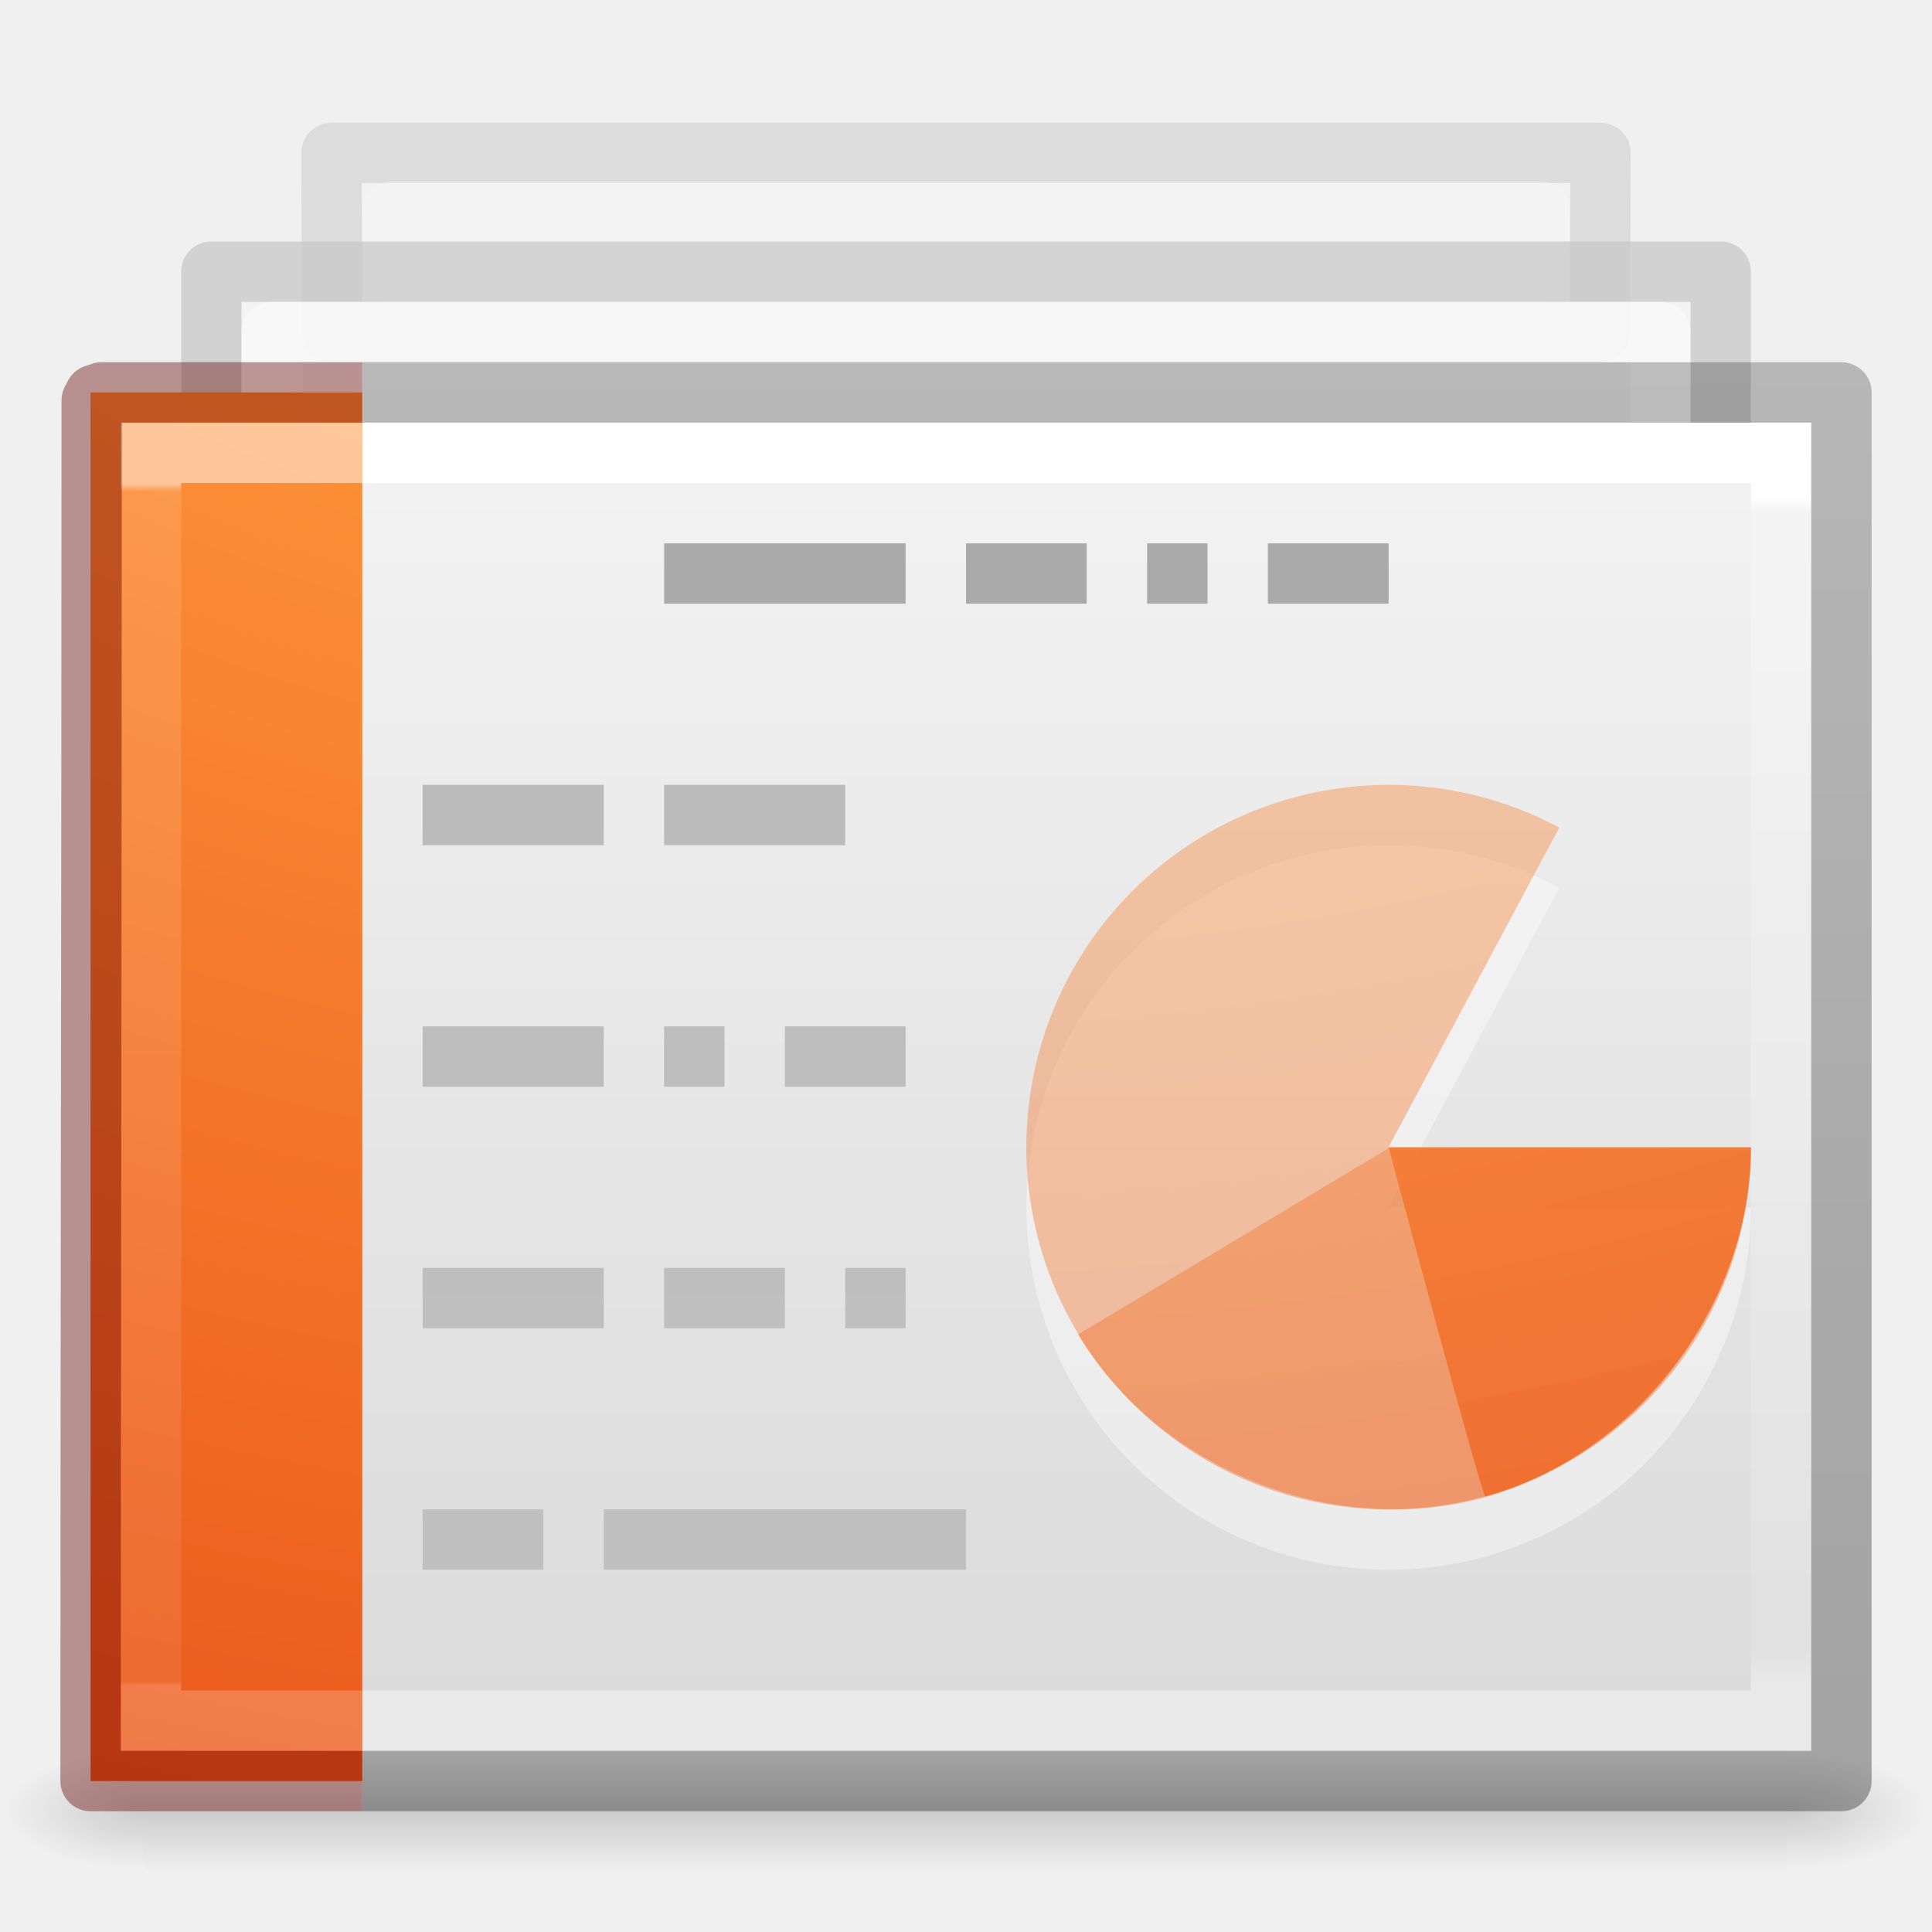
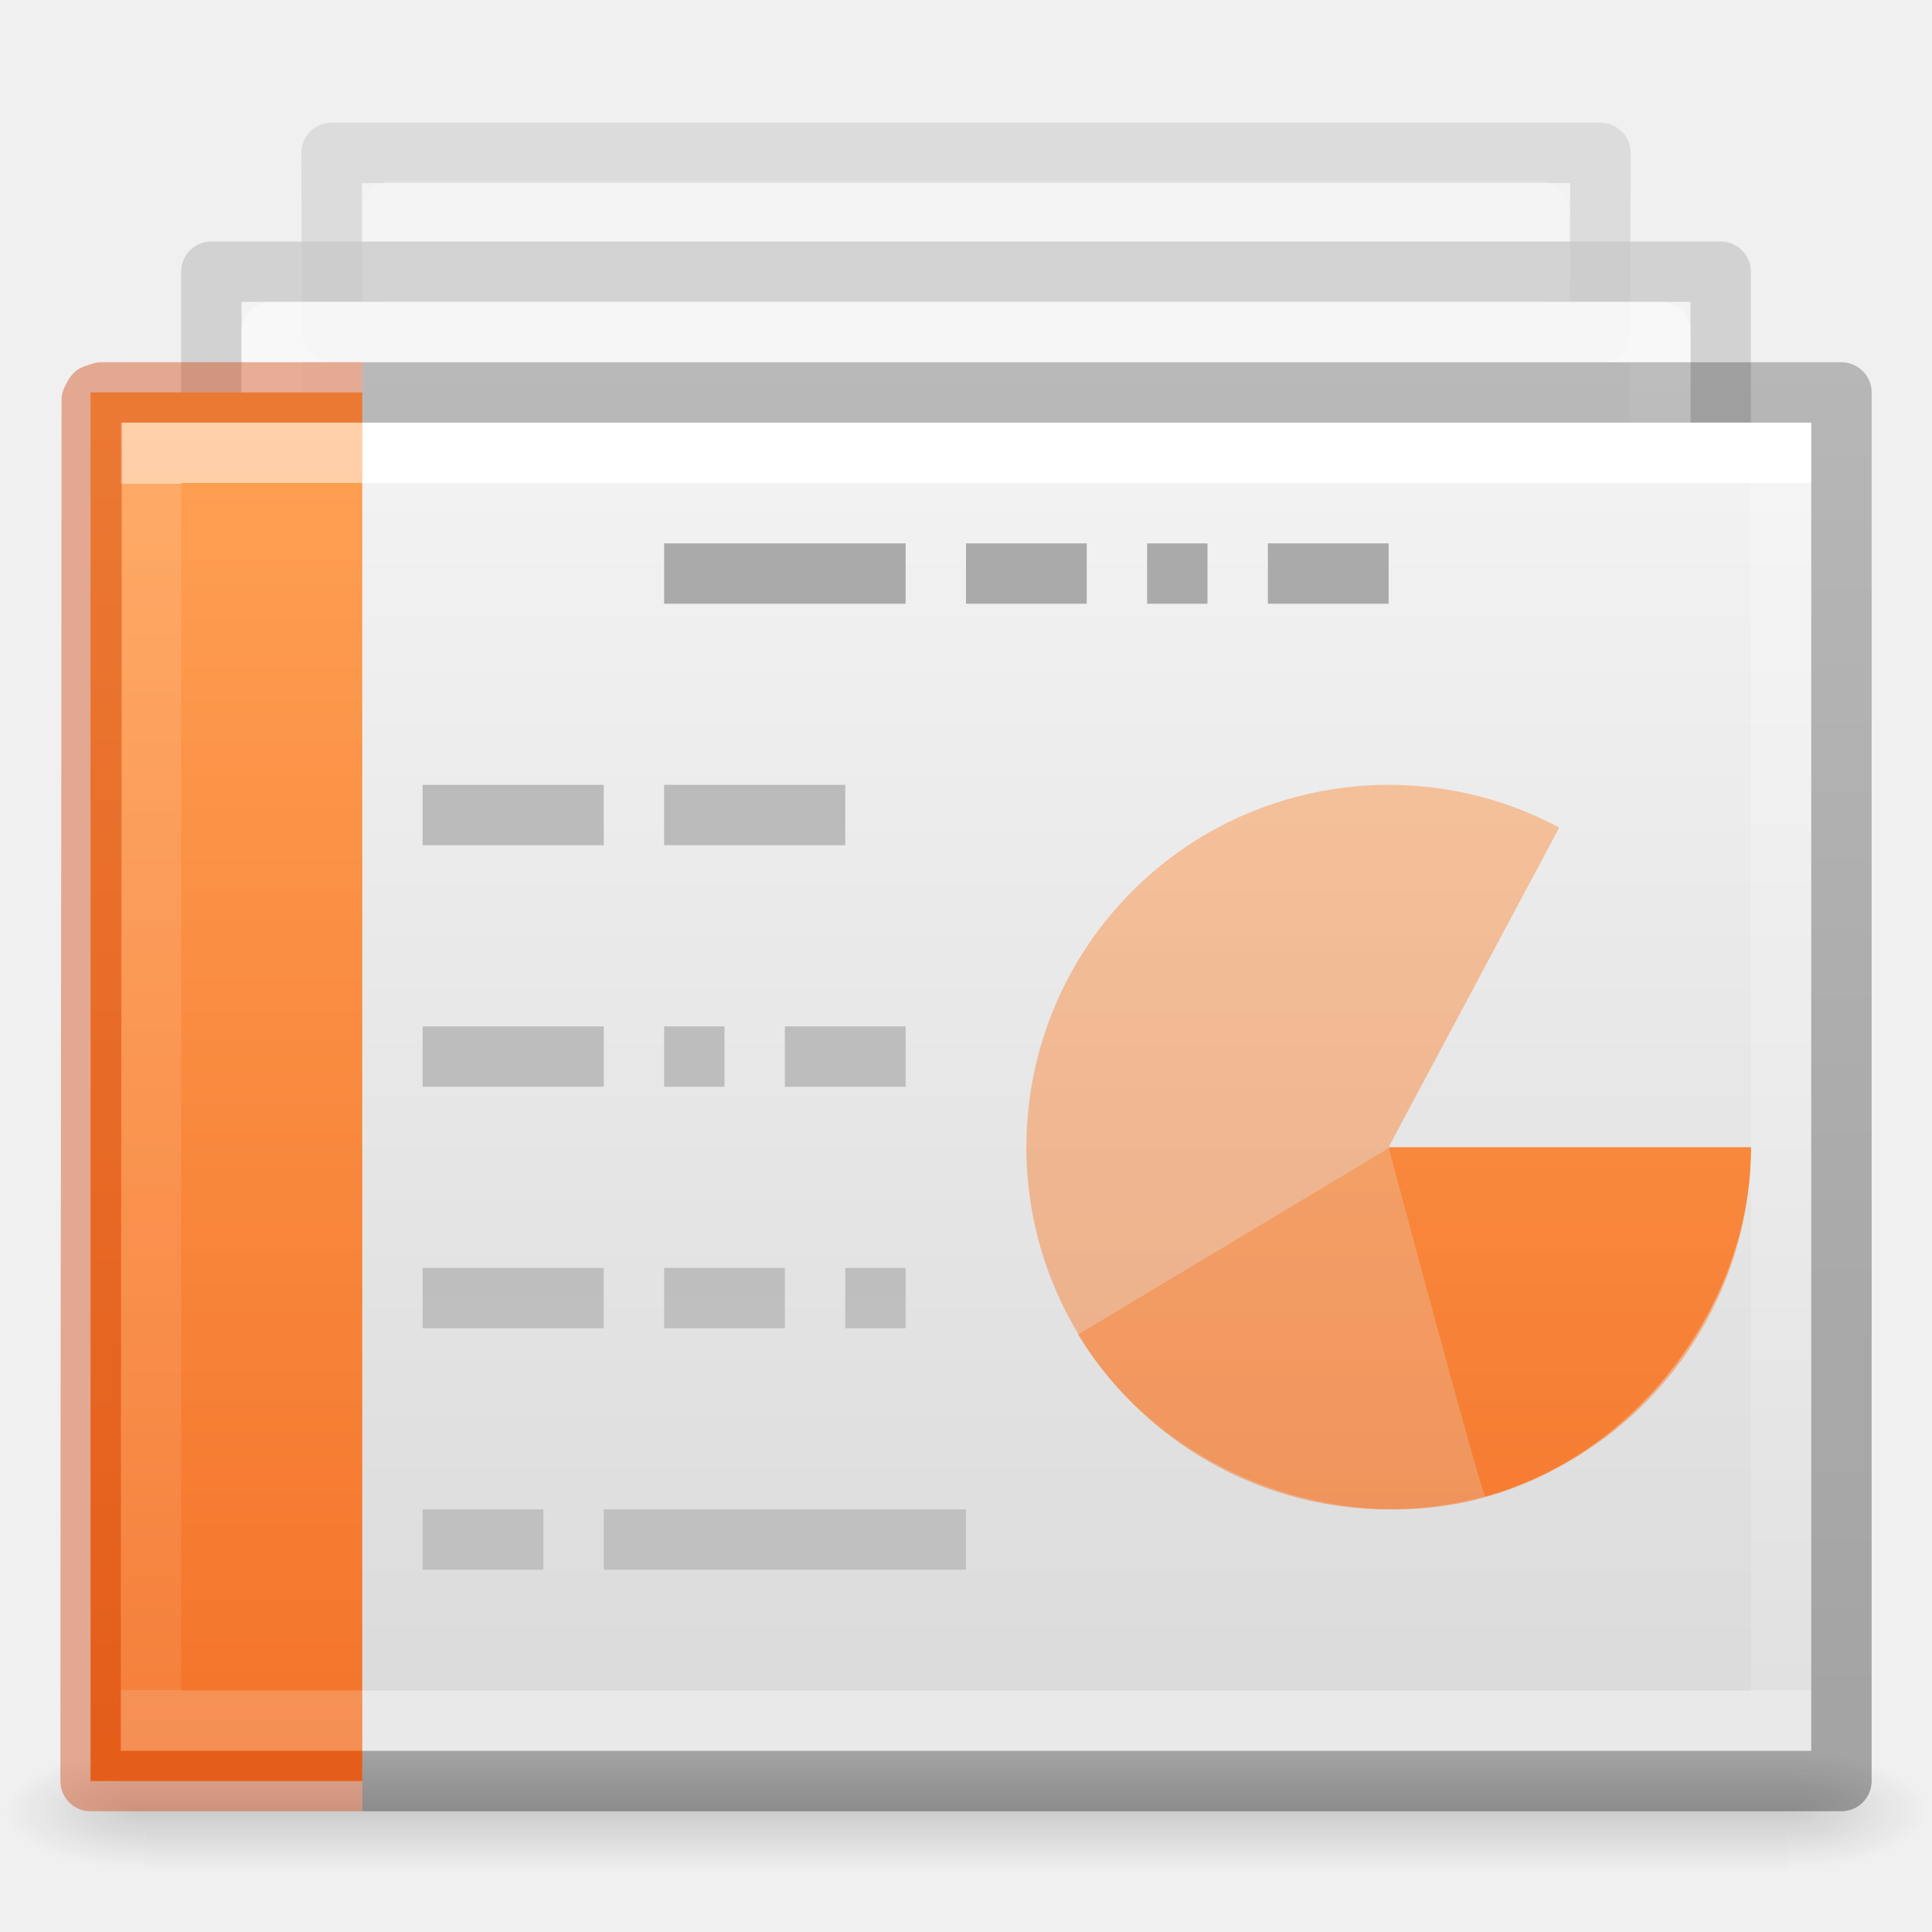
<svg xmlns="http://www.w3.org/2000/svg" xmlns:xlink="http://www.w3.org/1999/xlink" version="1.1" width="32" height="32" id="svg3828">
  <defs id="defs3830">
    <linearGradient id="linearGradient3028">
      <stop id="stop3030" style="stop-color:#ffffff;stop-opacity:1" offset="0" />
-       <stop id="stop3032" style="stop-color:#ffffff;stop-opacity:0.235" offset="0.011" />
-       <stop id="stop3034" style="stop-color:#ffffff;stop-opacity:0.157" offset="0.971" />
+       <stop id="stop3032" style="stop-color:#ffffff;stop-opacity:0.235" offset="0" />
+       <stop id="stop3034" style="stop-color:#ffffff;stop-opacity:0.157" offset="1" />
      <stop id="stop3036" style="stop-color:#ffffff;stop-opacity:0.392" offset="1" />
    </linearGradient>
    <linearGradient id="linearGradient3600-4">
      <stop id="stop3602-7" style="stop-color:#f4f4f4;stop-opacity:1" offset="0" />
      <stop id="stop3604-6" style="stop-color:#dbdbdb;stop-opacity:1" offset="1" />
    </linearGradient>
    <linearGradient id="linearGradient5060">
      <stop id="stop5062" style="stop-color:#000000;stop-opacity:1" offset="0" />
      <stop id="stop5064" style="stop-color:#000000;stop-opacity:0" offset="1" />
    </linearGradient>
    <linearGradient id="linearGradient5048">
      <stop id="stop5050" style="stop-color:#000000;stop-opacity:0" offset="0" />
      <stop id="stop5056" style="stop-color:#000000;stop-opacity:1" offset="0.5" />
      <stop id="stop5052" style="stop-color:#000000;stop-opacity:0" offset="1" />
    </linearGradient>
-     <linearGradient x1="24" y1="6.793" x2="24" y2="41.448" id="linearGradient3012" xlink:href="#linearGradient3028" gradientUnits="userSpaceOnUse" gradientTransform="matrix(0.7297292,0,0,0.5675676,-1.514562,4.378384)" />
+     <linearGradient x1="24.001" y1="6.381" x2="24.001" y2="41.619" id="linearGradient3012" xlink:href="#linearGradient3028" gradientUnits="userSpaceOnUse" gradientTransform="matrix(0.7297292,0,0,0.5675676,-1.514562,4.378384)" />
    <linearGradient x1="25.132" y1="0.985" x2="25.132" y2="47.013" id="linearGradient3015" xlink:href="#linearGradient3600-4" gradientUnits="userSpaceOnUse" gradientTransform="matrix(0.7999981,0,0,0.4780233,-3.199956,5.794095)" />
    <radialGradient cx="605.714" cy="486.648" r="117.143" fx="605.714" fy="486.648" id="radialGradient3020" xlink:href="#linearGradient5060" gradientUnits="userSpaceOnUse" gradientTransform="matrix(0.01927775,0,0,0.0082353,17.98207,25.98056)" />
    <radialGradient cx="605.714" cy="486.648" r="117.143" fx="605.714" fy="486.648" id="radialGradient3023" xlink:href="#linearGradient5060" gradientUnits="userSpaceOnUse" gradientTransform="matrix(-0.01927775,0,0,0.0082353,14.01793,25.98056)" />
    <linearGradient x1="302.857" y1="366.648" x2="302.857" y2="609.505" id="linearGradient3026" xlink:href="#linearGradient5048" gradientUnits="userSpaceOnUse" gradientTransform="matrix(0.05633135,0,0,0.0082353,-4.359763,25.98055)" />
-     <linearGradient x1="9.61" y1="6.395" x2="9.61" y2="41.481" id="linearGradient3076" xlink:href="#linearGradient3977-6" gradientUnits="userSpaceOnUse" gradientTransform="matrix(0.6689189,0,0,0.5675676,-1.17905,4.378385)" />
+     <linearGradient x1="9.61" y1="6.395" x2="9.61" y2="41.619" id="linearGradient3076" xlink:href="#linearGradient3977-6" gradientUnits="userSpaceOnUse" gradientTransform="matrix(0.6689189,0,0,0.5675676,-1.17905,4.378385)" />
    <linearGradient id="linearGradient3977-6">
      <stop id="stop3979-9" style="stop-color:#ffffff;stop-opacity:1" offset="0" />
-       <stop id="stop3981-3" style="stop-color:#ffffff;stop-opacity:0.235" offset="0.007" />
-       <stop id="stop3983-7" style="stop-color:#ffffff;stop-opacity:0.157" offset="0.996" />
+       <stop id="stop3981-3" style="stop-color:#ffffff;stop-opacity:0.235" offset="0" />
+       <stop id="stop3983-7" style="stop-color:#ffffff;stop-opacity:0.157" offset="1" />
      <stop id="stop3985-4" style="stop-color:#ffffff;stop-opacity:0.392" offset="1" />
    </linearGradient>
    <linearGradient id="linearGradient3104-5-66">
      <stop id="stop3106-9" style="stop-color:#aaaaaa;stop-opacity:1" offset="0" />
      <stop id="stop3108-9-8" style="stop-color:#c8c8c8;stop-opacity:1" offset="1" />
    </linearGradient>
    <linearGradient id="linearGradient3211-8-8-9">
      <stop id="stop3213-0-0-3" style="stop-color:#ffffff;stop-opacity:1" offset="0" />
      <stop id="stop3215-1-8-9" style="stop-color:#ffffff;stop-opacity:0" offset="1" />
    </linearGradient>
    <linearGradient id="linearGradient3104-9-7-3-9-6">
      <stop id="stop3106-1-5-9-3-2" style="stop-color:#aaaaaa;stop-opacity:1" offset="0" />
      <stop id="stop3108-1-5-5-7-4" style="stop-color:#c8c8c8;stop-opacity:1" offset="1" />
    </linearGradient>
    <linearGradient id="linearGradient3600-3-2-2-6-8">
      <stop id="stop3602-1-25-9-9-7" style="stop-color:#f4f4f4;stop-opacity:1" offset="0" />
      <stop id="stop3604-4-2-0-2-0" style="stop-color:#dbdbdb;stop-opacity:1" offset="1" />
    </linearGradient>
    <linearGradient id="linearGradient3211-8-8-0-0-9">
      <stop id="stop3213-0-0-8-1-1" style="stop-color:#ffffff;stop-opacity:1" offset="0" />
      <stop id="stop3215-1-8-0-6-4" style="stop-color:#ffffff;stop-opacity:0" offset="1" />
    </linearGradient>
    <linearGradient id="linearGradient3104-9-7-3-9-2-6-2">
      <stop id="stop3106-1-5-9-3-1-7-1" style="stop-color:#aaaaaa;stop-opacity:1" offset="0" />
      <stop id="stop3108-1-5-5-7-2-4-5" style="stop-color:#c8c8c8;stop-opacity:1" offset="1" />
    </linearGradient>
    <linearGradient id="linearGradient3600-3-2-2-6-5-8-7">
      <stop id="stop3602-1-25-9-9-6-5-6" style="stop-color:#f4f4f4;stop-opacity:1" offset="0" />
      <stop id="stop3604-4-2-0-2-4-2-1" style="stop-color:#dbdbdb;stop-opacity:1" offset="1" />
    </linearGradient>
    <linearGradient x1="22.004" y1="63.218" x2="22.004" y2="25.647" id="linearGradient3514" xlink:href="#linearGradient3104-5-66" gradientUnits="userSpaceOnUse" gradientTransform="matrix(1.339418,0,0,-1.98263,-11.35433,95.86293)" />
    <linearGradient x1="25.132" y1="15.285" x2="25.132" y2="37.546" id="linearGradient3550" xlink:href="#linearGradient3600-3-2-2-6-8" gradientUnits="userSpaceOnUse" gradientTransform="matrix(1.081295,0,0,0.6248542,-6.173493,-3.647146)" />
    <linearGradient x1="-51.786" y1="41.798" x2="-51.786" y2="17.555" id="linearGradient3552" xlink:href="#linearGradient3104-9-7-3-9-6" gradientUnits="userSpaceOnUse" gradientTransform="matrix(0.8731422,0,0,0.5847704,58.06649,-4.343533)" />
    <linearGradient x1="24" y1="14.203" x2="24" y2="35.721" id="linearGradient3554" xlink:href="#linearGradient3211-8-8-9" gradientUnits="userSpaceOnUse" gradientTransform="matrix(1.082066,0,0,0.6144922,-5.648011,-2.535845)" />
    <linearGradient x1="25.132" y1="15.285" x2="25.132" y2="37.546" id="linearGradient3556" xlink:href="#linearGradient3600-3-2-2-6-5-8-7" gradientUnits="userSpaceOnUse" gradientTransform="matrix(1.612226,0,0,1.076734,-17.12867,-9.31238)" />
    <linearGradient x1="-51.786" y1="41.798" x2="-51.786" y2="17.555" id="linearGradient3558" xlink:href="#linearGradient3104-9-7-3-9-2-6-2" gradientUnits="userSpaceOnUse" gradientTransform="matrix(1.301867,0,0,1.007663,78.65404,-10.51238)" />
    <linearGradient x1="24" y1="14.203" x2="24" y2="35.721" id="linearGradient3560" xlink:href="#linearGradient3211-8-8-0-0-9" gradientUnits="userSpaceOnUse" gradientTransform="matrix(1.668842,0,0,1.111026,-17.45734,-8.456441)" />
    <linearGradient id="linearGradient3104-6-6-1">
      <stop id="stop3106-3-2" style="stop-color:#000000;stop-opacity:0.318" offset="0" />
      <stop id="stop3108-9-8-3" style="stop-color:#000000;stop-opacity:0.24" offset="1" />
    </linearGradient>
    <linearGradient xlink:href="#linearGradient3104-6-6-1" id="linearGradient3976" gradientUnits="userSpaceOnUse" gradientTransform="matrix(0.7405245,0,0,0.4676947,46.92482,4.682244)" x1="-51.786" y1="50.786" x2="-51.786" y2="2.906" />
-     <radialGradient xlink:href="#linearGradient2867-449-88-871-390-598-476-591-434-148-57-177-8-3-3-6-4-8-8-8-2-8-4" id="radialGradient3995-5" gradientUnits="userSpaceOnUse" gradientTransform="matrix(0,5.987199,-7.350368,0,88.47983,-48.83318)" cx="6.73" cy="9.957" fx="6.2" fy="9.957" r="12.672" />
-     <linearGradient id="linearGradient2867-449-88-871-390-598-476-591-434-148-57-177-8-3-3-6-4-8-8-8-2-8-4">
-       <stop id="stop3750-1-0-7-6-6-1-3-9-9-0-3" style="stop-color:#ffcd7d;stop-opacity:1" offset="0" />
-       <stop id="stop3752-3-7-4-0-32-8-923-0-7-8-7" style="stop-color:#fc8f36;stop-opacity:1" offset="0.262" />
-       <stop id="stop3754-1-8-5-2-7-6-7-1-8-0-6" style="stop-color:#e23a0e;stop-opacity:1" offset="0.705" />
-       <stop id="stop3756-1-6-2-6-6-1-96-6-1-1-0" style="stop-color:#ac441f;stop-opacity:1" offset="1" />
+     <linearGradient xlink:href="#linearGradient917" id="linearGradient911" x1="4.334" y1="6.526" x2="4.334" y2="29.474" gradientUnits="userSpaceOnUse" />
+     <linearGradient id="linearGradient917">
+       <stop id="stop913" offset="0" style="stop-color:#ffa154;stop-opacity:1" />
+       <stop id="stop915" offset="1" style="stop-color:#f37329;stop-opacity:1" />
    </linearGradient>
-     <radialGradient r="12.672" fy="9.957" fx="6.2" cy="9.957" cx="6.73" gradientTransform="matrix(0,5.987199,-7.350368,0,88.47983,-48.88006)" gradientUnits="userSpaceOnUse" id="radialGradient4223" xlink:href="#linearGradient2867-449-88-871-390-598-476-591-434-148-57-177-8-3-3-6-4-8-8-8-2-8-4" />
-     <radialGradient r="12.672" fy="9.957" fx="6.2" cy="9.957" cx="6.73" gradientTransform="matrix(0,5.987199,-7.350368,0,88.47983,-48.86628)" gradientUnits="userSpaceOnUse" id="radialGradient4225" xlink:href="#linearGradient2867-449-88-871-390-598-476-591-434-148-57-177-8-3-3-6-4-8-8-8-2-8-4" />
-     <radialGradient r="12.672" fy="9.957" fx="6.2" cy="9.957" cx="6.73" gradientTransform="matrix(0,5.987199,-7.350368,0,88.47983,-48.88363)" gradientUnits="userSpaceOnUse" id="radialGradient4227" xlink:href="#linearGradient2867-449-88-871-390-598-476-591-434-148-57-177-8-3-3-6-4-8-8-8-2-8-4" />
  </defs>
  <rect width="27.2" height="2" x="2.4" y="29" id="rect2879" style="display:inline;overflow:visible;visibility:visible;opacity:0.15;fill:url(#linearGradient3026);fill-opacity:1;fill-rule:nonzero;stroke:none;stroke-width:1;marker:none" />
  <path d="m 2.4,29 c 0,0 0,2 0,2 C 1.407,31.004 0,30.552 0,30 0,29.448 1.108,29 2.4,29 Z" id="path2881" style="display:inline;overflow:visible;visibility:visible;opacity:0.15;fill:url(#radialGradient3023);fill-opacity:1;fill-rule:nonzero;stroke:none;stroke-width:1;marker:none" />
  <path d="m 29.6,29 c 0,0 0,2 0,2 0.993,0.004 2.4,-0.448 2.4,-1 0,-0.552 -1.108,-1 -2.4,-1 z" id="path2883" style="display:inline;overflow:visible;visibility:visible;opacity:0.15;fill:url(#radialGradient3020);fill-opacity:1;fill-rule:nonzero;stroke:none;stroke-width:1;marker:none" />
  <g style="opacity:0.5" id="g4245">
    <path mask="none" clip-path="none" d="m 5.491,2.533 21.018,0 L 26.5,5.5 l -21,0 z" id="rect4964-4-4" style="color:#000000;display:inline;overflow:visible;visibility:visible;fill:url(#linearGradient3556);fill-opacity:1;fill-rule:nonzero;stroke:url(#linearGradient3558);stroke-width:1;stroke-linecap:butt;stroke-linejoin:round;stroke-miterlimit:4;stroke-dashoffset:0;stroke-opacity:1;marker:none;enable-background:accumulate" />
    <path d="m 6.5,3.5 19,0 0,1 -19,0 z" id="rect4964-1-6-5" style="color:#000000;display:inline;overflow:visible;visibility:visible;opacity:0.3;fill:none;stroke:url(#linearGradient3560);stroke-width:1;stroke-linecap:butt;stroke-linejoin:round;stroke-miterlimit:4;stroke-dashoffset:0;stroke-opacity:1;marker:none;enable-background:accumulate" />
  </g>
  <g transform="translate(0,2)" id="g3546">
    <path d="M 3.5,2.5 28.5,2.5 l 0,17 -25,0 z" id="rect4964-4" style="color:#000000;display:inline;overflow:visible;visibility:visible;opacity:0.75;fill:url(#linearGradient3550);fill-opacity:1;fill-rule:nonzero;stroke:url(#linearGradient3552);stroke-width:1;stroke-linecap:butt;stroke-linejoin:round;stroke-miterlimit:4;stroke-dashoffset:0;stroke-opacity:1;marker:none;enable-background:accumulate" />
    <path d="M 4.5,3.5 27.5,3.5 27.5,18.5 l -23,0 z" id="rect4964-1-6" style="color:#000000;display:inline;overflow:visible;visibility:visible;opacity:0.45;fill:none;stroke:url(#linearGradient3554);stroke-width:1;stroke-linecap:butt;stroke-linejoin:round;stroke-miterlimit:4;stroke-dashoffset:0;stroke-opacity:1;marker:none;enable-background:accumulate" />
  </g>
  <path d="M 2,7 C 8.416,7 30,7.001 30,7.001 L 30,29 C 30,29 11.333,29 2,29 2,21.667 2,14.333 2,7 Z" id="path4160-3" style="display:inline;fill:url(#linearGradient3015);fill-opacity:1;stroke:none" />
  <path d="m 29.5,28.5 -27,0 0,-21 L 29.5,7.5 Z" id="rect6741-1" style="fill:none;stroke:url(#linearGradient3012);stroke-width:1;stroke-linecap:round;stroke-linejoin:miter;stroke-miterlimit:4;stroke-dasharray:none;stroke-dashoffset:0;stroke-opacity:1" />
-   <path d="m 6,29.5 -4.5,0 c 0,-7.248 0,-16.5 0,-23 1.186,0 3.144,1e-6 4.5,1e-6" id="path4530" style="color:#000000;display:inline;overflow:visible;visibility:visible;fill:url(#radialGradient3995-5);fill-opacity:1;fill-rule:nonzero;stroke:none;stroke-width:1;marker:none;enable-background:accumulate" />
+   <path d="m 6,29.5 -4.5,0 c 0,-7.248 0,-16.5 0,-23 1.186,0 3.144,1e-6 4.5,1e-6" id="path4530" style="color:#000000;display:inline;overflow:visible;visibility:visible;fill:url(#linearGradient911);fill-opacity:1.0;fill-rule:nonzero;stroke:none;stroke-width:1;marker:none;enable-background:accumulate" />
  <path d="m 5.5,28.5 -3,0 0,-21 3,0" id="rect6741-1-5" style="opacity:0.5;fill:none;stroke:url(#linearGradient3076);stroke-width:1;stroke-linecap:square;stroke-linejoin:miter;stroke-miterlimit:4;stroke-dasharray:none;stroke-dashoffset:0;stroke-opacity:1" />
  <path d="m 11,9.5 4,0" id="path4159" style="fill:none;stroke:#aaaaaa;stroke-width:1px;stroke-linecap:butt;stroke-linejoin:miter;stroke-opacity:1" />
  <path d="m 16,9.5 2,0" id="path4161" style="fill:none;stroke:#aaaaaa;stroke-width:1px;stroke-linecap:butt;stroke-linejoin:miter;stroke-opacity:1" />
  <path d="m 19,9.5 1,0" id="path4163" style="fill:none;stroke:#aaaaaa;stroke-width:1px;stroke-linecap:butt;stroke-linejoin:miter;stroke-opacity:1" />
  <path d="m 21,9.5 2,0" id="path4165" style="fill:none;stroke:#aaaaaa;stroke-width:1px;stroke-linecap:butt;stroke-linejoin:miter;stroke-opacity:1" />
  <path d="m 7,26 0,-1 2,0 0,1 z m 3,0 0,-1 6,0 0,1 z m -3,-4 0,-1 3,0 0,1 z m 4,0 0,-1 2,0 0,1 z m 3,0 0,-1 1,0 0,1 z m -7,-4 0,-1 3,0 0,1 z m 4,0 0,-1 1,0 0,1 z m 2,0 0,-1 2,0 0,1 z m -6,-4 0,-1 3,0 0,1 z m 4,0 0,-1 3,0 0,1 z" id="path3475-4" style="color:#000000;font-style:normal;font-variant:normal;font-weight:normal;font-stretch:normal;font-size:medium;line-height:normal;font-family:Sans;-inkscape-font-specification:Sans;text-indent:0;text-align:start;text-decoration:none;text-decoration-line:none;letter-spacing:normal;word-spacing:normal;text-transform:none;direction:ltr;block-progression:tb;writing-mode:lr-tb;baseline-shift:baseline;text-anchor:start;display:inline;overflow:visible;visibility:visible;fill:url(#linearGradient3514);fill-opacity:1;stroke:none;stroke-width:1px;marker:none;enable-background:accumulate" />
-   <path style="color:#000000;display:inline;overflow:visible;visibility:visible;opacity:0.4;fill:#ffffff;fill-opacity:1;fill-rule:nonzero;stroke:none;stroke-width:0.55;marker:none;enable-background:accumulate" id="path3035-5" d="m 29,20 a 6,6 0 1 1 -3.174,-5.293 L 23,20 Z" />
-   <path style="color:#000000;clip-rule:nonzero;display:inline;overflow:visible;visibility:visible;opacity:0.4;isolation:auto;mix-blend-mode:normal;color-interpolation:sRGB;color-interpolation-filters:linearRGB;solid-color:#000000;solid-opacity:1;fill:url(#radialGradient4227);fill-opacity:1;fill-rule:nonzero;stroke:none;stroke-width:1;stroke-linecap:butt;stroke-linejoin:miter;stroke-miterlimit:4;stroke-dasharray:none;stroke-dashoffset:0;stroke-opacity:1;marker:none;color-rendering:auto;image-rendering:auto;shape-rendering:auto;text-rendering:auto;enable-background:accumulate" id="path3035" d="M 29,19 A 6,6 0 1 1 25.826,13.707 L 23,19 Z" />
-   <path d="m 29,19.017 c 0,2.601 -1.892,5.088 -4.399,5.782 C 22.094,25.494 19.193,24.334 17.855,22.103 17.845,22.112 23,19.017 23,19.017 Z" id="path3964" style="color:#000000;clip-rule:nonzero;display:inline;overflow:visible;visibility:visible;opacity:0.4;isolation:auto;mix-blend-mode:normal;color-interpolation:sRGB;color-interpolation-filters:linearRGB;solid-color:#000000;solid-opacity:1;fill:url(#radialGradient4225);fill-opacity:1;fill-rule:nonzero;stroke:none;stroke-width:1;stroke-linecap:butt;stroke-linejoin:miter;stroke-miterlimit:4;stroke-dasharray:none;stroke-dashoffset:0;stroke-opacity:1;marker:none;color-rendering:auto;image-rendering:auto;shape-rendering:auto;text-rendering:auto;enable-background:accumulate" />
+   <path style="color:#000000;clip-rule:nonzero;display:inline;overflow:visible;visibility:visible;opacity:0.5;isolation:auto;mix-blend-mode:normal;color-interpolation:sRGB;color-interpolation-filters:linearRGB;solid-color:#000000;solid-opacity:1;fill:url(#linearGradient911);fill-opacity:1;fill-rule:nonzero;stroke:none;stroke-width:1;stroke-linecap:butt;stroke-linejoin:miter;stroke-miterlimit:4;stroke-dasharray:none;stroke-dashoffset:0;stroke-opacity:1;marker:none;color-rendering:auto;image-rendering:auto;shape-rendering:auto;text-rendering:auto;enable-background:accumulate;font-variant-east_asian:normal;vector-effect:none" id="path3035" d="M 29,19 A 6,6 0 1 1 25.826,13.707 L 23,19 Z" />
+   <path d="m 29,19.017 c 0,2.601 -1.892,5.088 -4.399,5.782 C 22.094,25.494 19.193,24.334 17.855,22.103 17.845,22.112 23,19.017 23,19.017 Z" id="path3964" style="color:#000000;clip-rule:nonzero;display:inline;overflow:visible;visibility:visible;opacity:0.5;isolation:auto;mix-blend-mode:normal;color-interpolation:sRGB;color-interpolation-filters:linearRGB;solid-color:#000000;solid-opacity:1;fill:url(#linearGradient911);fill-opacity:1;fill-rule:nonzero;stroke:none;stroke-width:1;stroke-linecap:butt;stroke-linejoin:miter;stroke-miterlimit:4;stroke-dasharray:none;stroke-dashoffset:0;stroke-opacity:1;marker:none;color-rendering:auto;image-rendering:auto;shape-rendering:auto;text-rendering:auto;enable-background:accumulate;font-variant-east_asian:normal;vector-effect:none" />
  <path style="display:inline;fill:none;stroke:url(#linearGradient3976);stroke-width:1;stroke-linecap:butt;stroke-linejoin:round;stroke-miterlimit:4;stroke-dasharray:none;stroke-dashoffset:0;stroke-opacity:1" d="m 6,29.5 24.5,0 0,-23 -24.5,0" id="path4160-6-1" />
-   <path d="m 6,29.5 -4.5,0 c 0,-7.093 0.019,-15.35 0.019,-22.868 l 0.049,-0.094 0.118,-0.039 0,0 4.314,0" id="path4530-2" style="color:#000000;display:inline;overflow:visible;visibility:visible;opacity:0.4;fill:none;stroke:#640000;stroke-width:1;stroke-linecap:butt;stroke-linejoin:round;stroke-miterlimit:4;stroke-dasharray:none;stroke-dashoffset:0;stroke-opacity:1;marker:none;enable-background:accumulate" />
-   <path d="m 29,19.004 c 0,2.601 -1.892,5.088 -4.399,5.782 C 24.542,24.776 23,19.004 23,19.004 Z" id="path3962" style="color:#000000;clip-rule:nonzero;display:inline;overflow:visible;visibility:visible;opacity:0.8;isolation:auto;mix-blend-mode:normal;color-interpolation:sRGB;color-interpolation-filters:linearRGB;solid-color:#000000;solid-opacity:1;fill:url(#radialGradient4223);fill-opacity:1;fill-rule:nonzero;stroke:none;stroke-width:1;stroke-linecap:butt;stroke-linejoin:miter;stroke-miterlimit:4;stroke-dasharray:none;stroke-dashoffset:0;stroke-opacity:1;marker:none;color-rendering:auto;image-rendering:auto;shape-rendering:auto;text-rendering:auto;enable-background:accumulate" />
+   <path d="m 6,29.5 -4.5,0 c 0,-7.093 0.019,-15.35 0.019,-22.868 l 0.049,-0.094 0.118,-0.039 0,0 4.314,0" id="path4530-2" style="color:#000000;display:inline;overflow:visible;visibility:visible;opacity:0.4;fill:none;stroke:#cc3b02;stroke-width:1;stroke-linecap:butt;stroke-linejoin:round;stroke-miterlimit:4;stroke-dasharray:none;stroke-dashoffset:0;stroke-opacity:1;marker:none;enable-background:accumulate;font-variant-east_asian:normal;vector-effect:none;fill-opacity:1" />
+   <path d="m 29,19.004 c 0,2.601 -1.892,5.088 -4.399,5.782 C 24.542,24.776 23,19.004 23,19.004 Z" id="path3962" style="color:#000000;clip-rule:nonzero;display:inline;overflow:visible;visibility:visible;opacity:1;isolation:auto;mix-blend-mode:normal;color-interpolation:sRGB;color-interpolation-filters:linearRGB;solid-color:#000000;solid-opacity:1;fill:url(#linearGradient911);fill-opacity:1;fill-rule:nonzero;stroke:none;stroke-width:1;stroke-linecap:butt;stroke-linejoin:miter;stroke-miterlimit:4;stroke-dasharray:none;stroke-dashoffset:0;stroke-opacity:1;marker:none;color-rendering:auto;image-rendering:auto;shape-rendering:auto;text-rendering:auto;enable-background:accumulate;font-variant-east_asian:normal;vector-effect:none" />
</svg>
